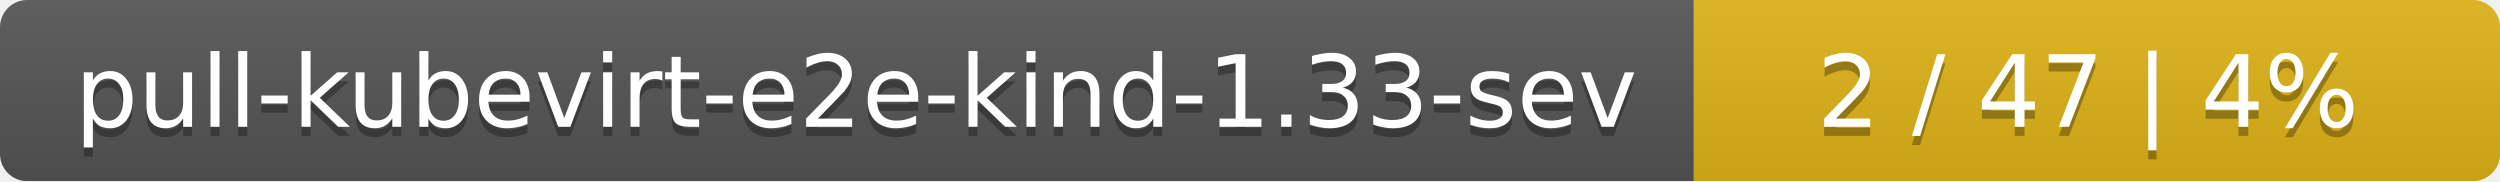
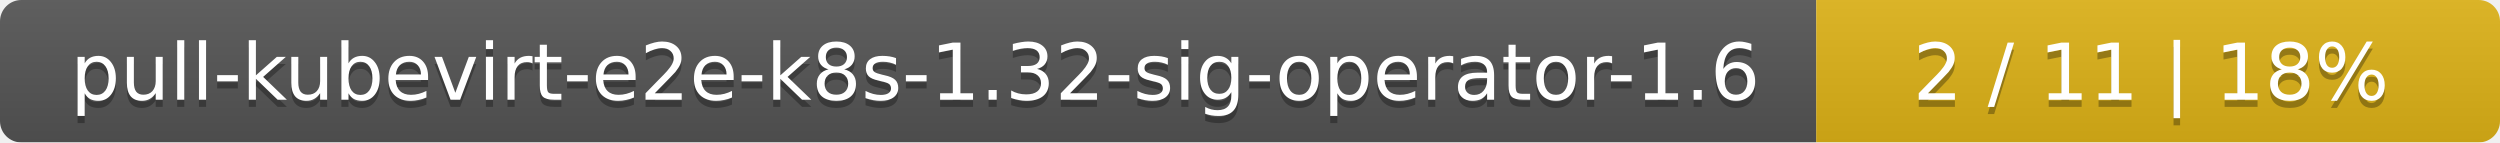
- <svg xmlns="http://www.w3.org/2000/svg" width="276" height="20">
+ <svg xmlns="http://www.w3.org/2000/svg" width="351" height="20">
  <linearGradient id="smooth" x2="0" y2="100%">
    <stop offset="0" stop-color="#bbb" stop-opacity=".1" />
    <stop offset="1" stop-opacity=".1" />
  </linearGradient>
  <mask id="round">
-     <rect width="276" height="20" rx="3" fill="#fff" />
+     <rect width="351" height="20" rx="3" fill="#fff" />
  </mask>
  <g mask="url(#round)">
-     <rect width="187" height="20" fill="#555" />
-     <rect x="187" width="89" height="20" fill="#dfb317" />
-     <rect width="276" height="20" fill="url(#smooth)" />
+     <rect width="255" height="20" fill="#555" />
+     <rect x="255" width="96" height="20" fill="#dfb317" />
+     <rect width="351" height="20" fill="url(#smooth)" />
  </g>
  <g fill="#fff" text-anchor="middle" font-family="DejaVu Sans,Verdana,Geneva,sans-serif" font-size="11">
-     <text x="94.5" y="15" fill="#010101" fill-opacity=".3">pull-kubevirt-e2e-kind-1.33-sev</text>
-     <text x="94.5" y="14">pull-kubevirt-e2e-kind-1.33-sev</text>
-     <text x="230.5" y="15" fill="#010101" fill-opacity=".3">2 / 47    |    4%</text>
-     <text x="230.5" y="14">2 / 47    |    4%</text>
+     <text x="128.5" y="15" fill="#010101" fill-opacity=".3">pull-kubevirt-e2e-k8s-1.32-sig-operator-1.6</text>
+     <text x="128.5" y="14">pull-kubevirt-e2e-k8s-1.32-sig-operator-1.6</text>
+     <text x="302" y="15" fill="#010101" fill-opacity=".3">2 / 11    |    18%</text>
+     <text x="302" y="14">2 / 11    |    18%</text>
  </g>
</svg>
